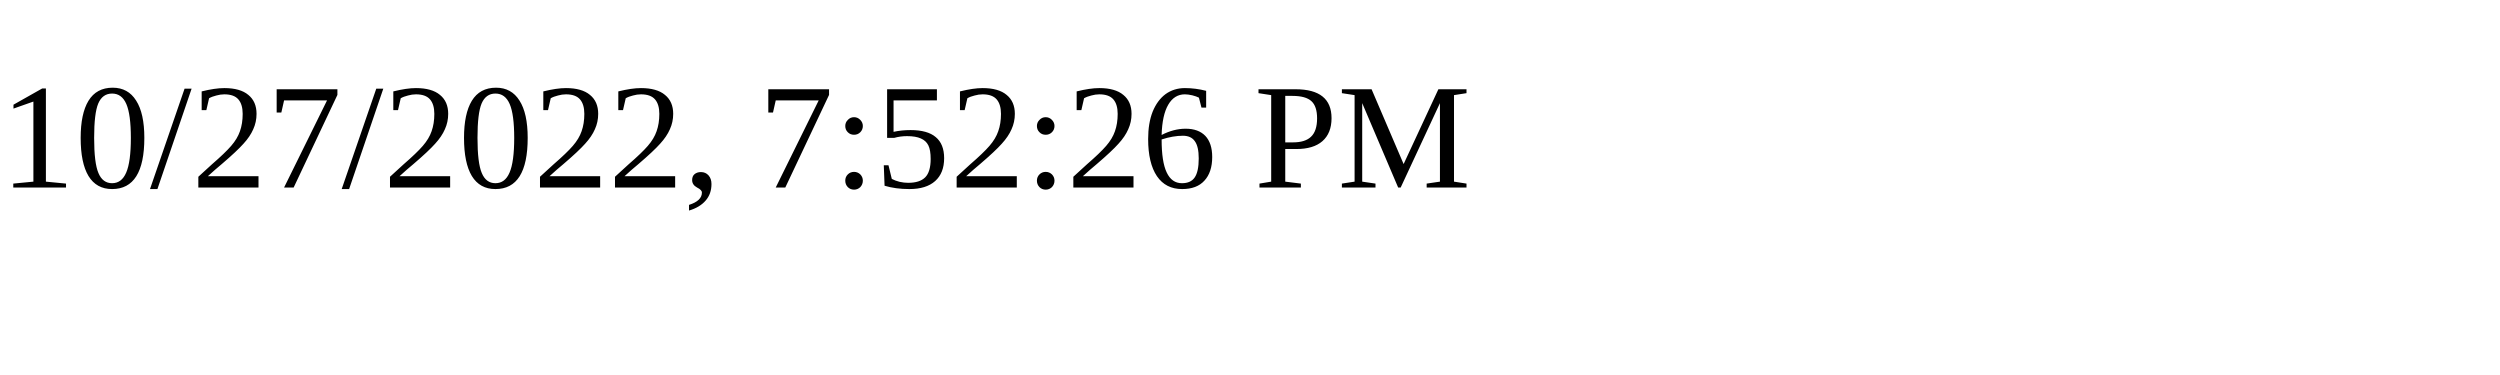
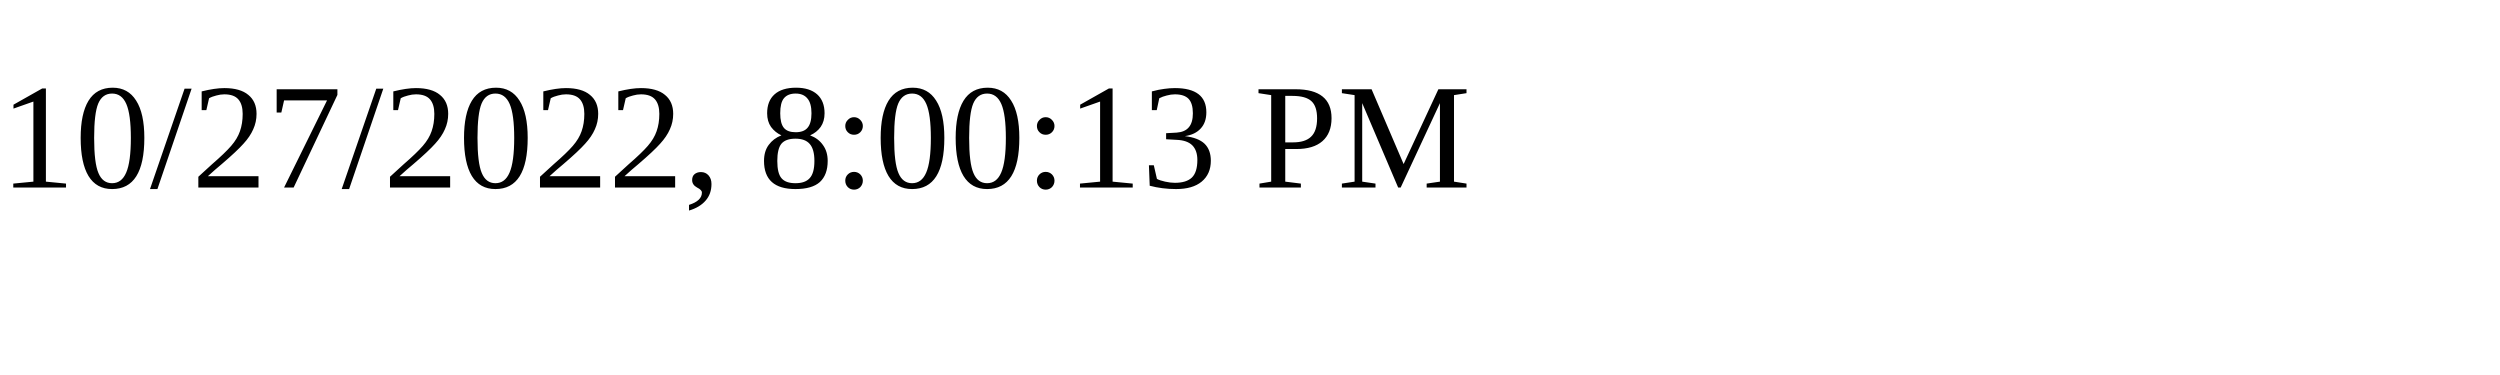
<svg xmlns="http://www.w3.org/2000/svg" height="30" width="200">
-   <text x="0" y="15">10/27/2022, 7:52:26 PM</text>
+   <text x="0" y="15">10/27/2022, 8:00:13 PM</text>
</svg>
